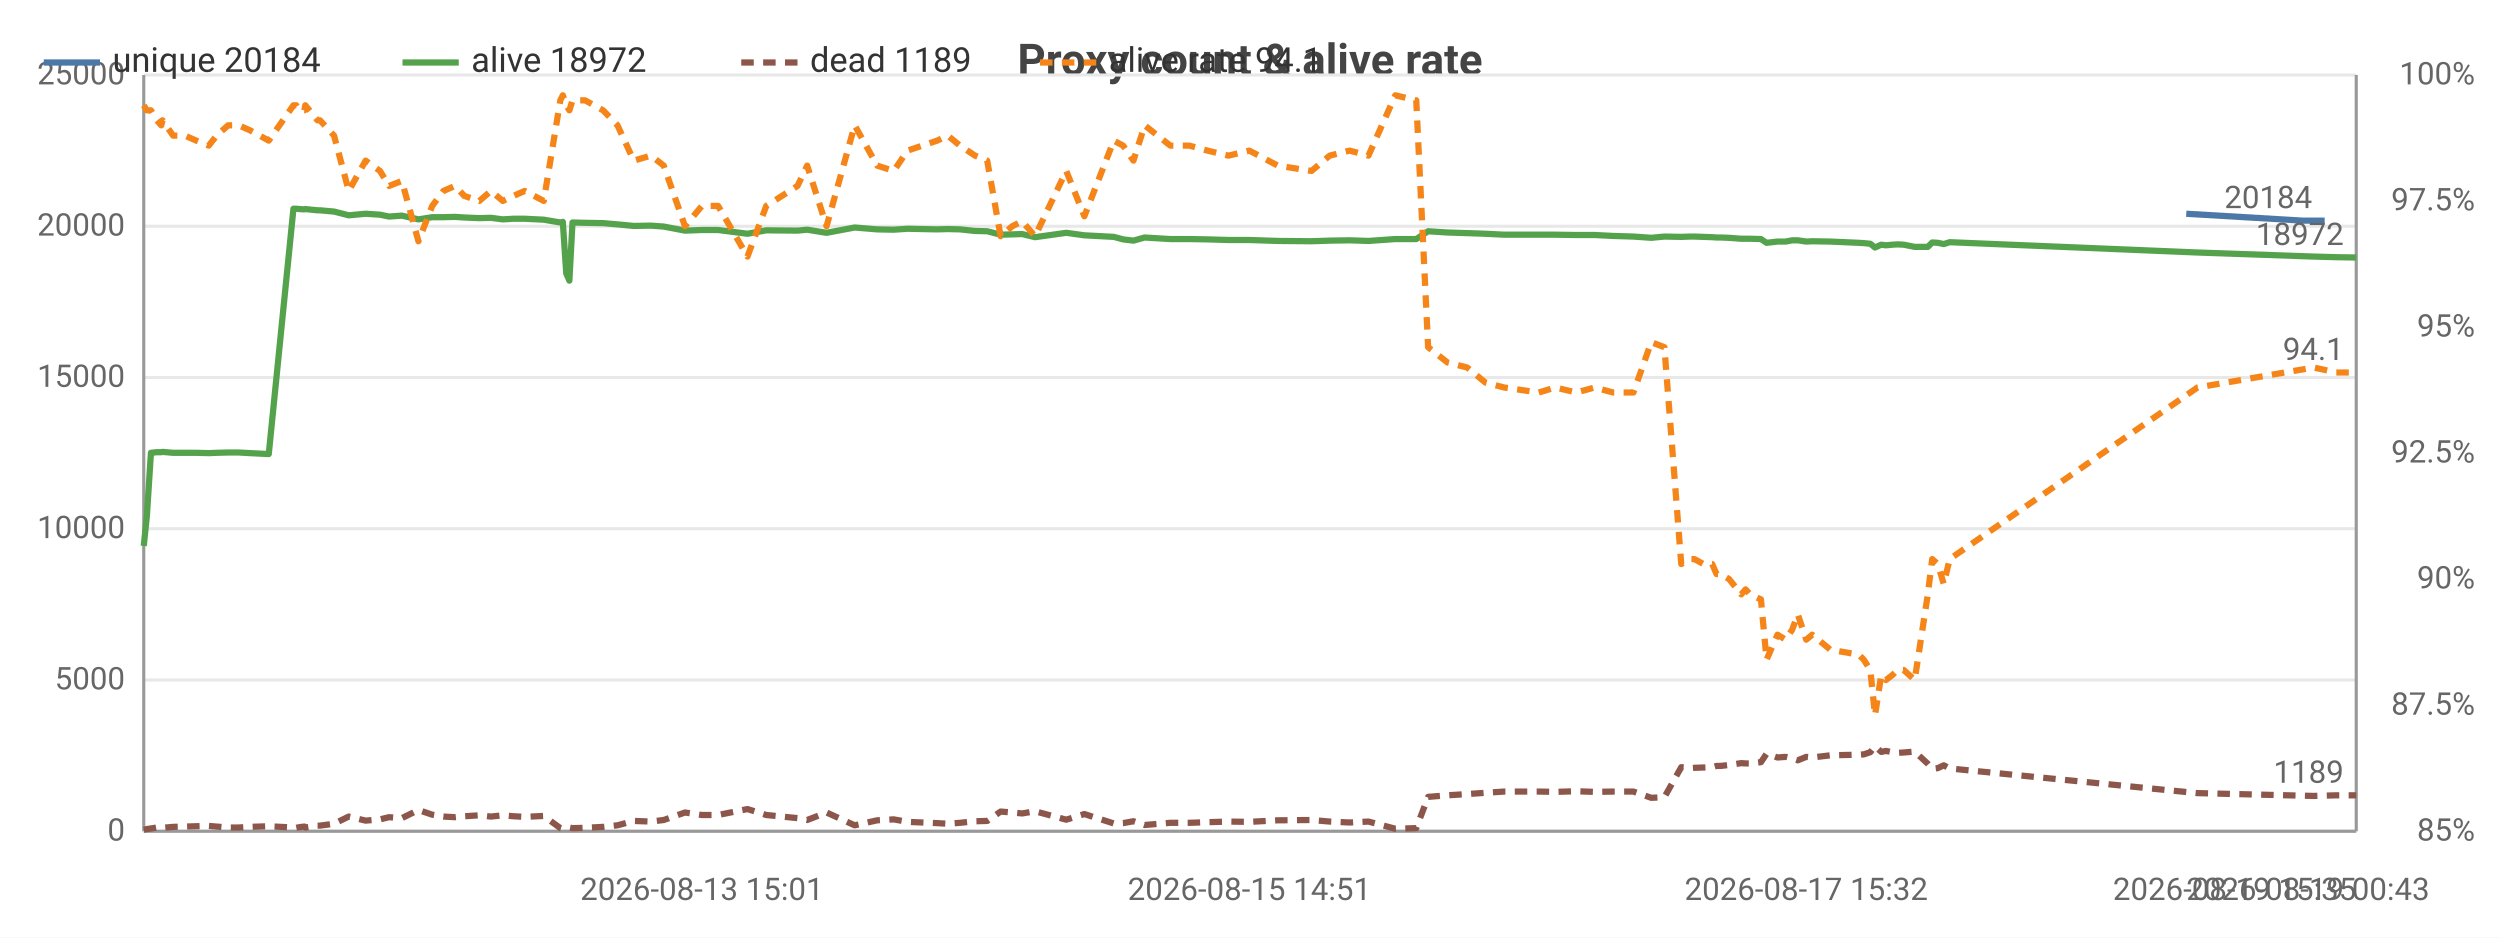
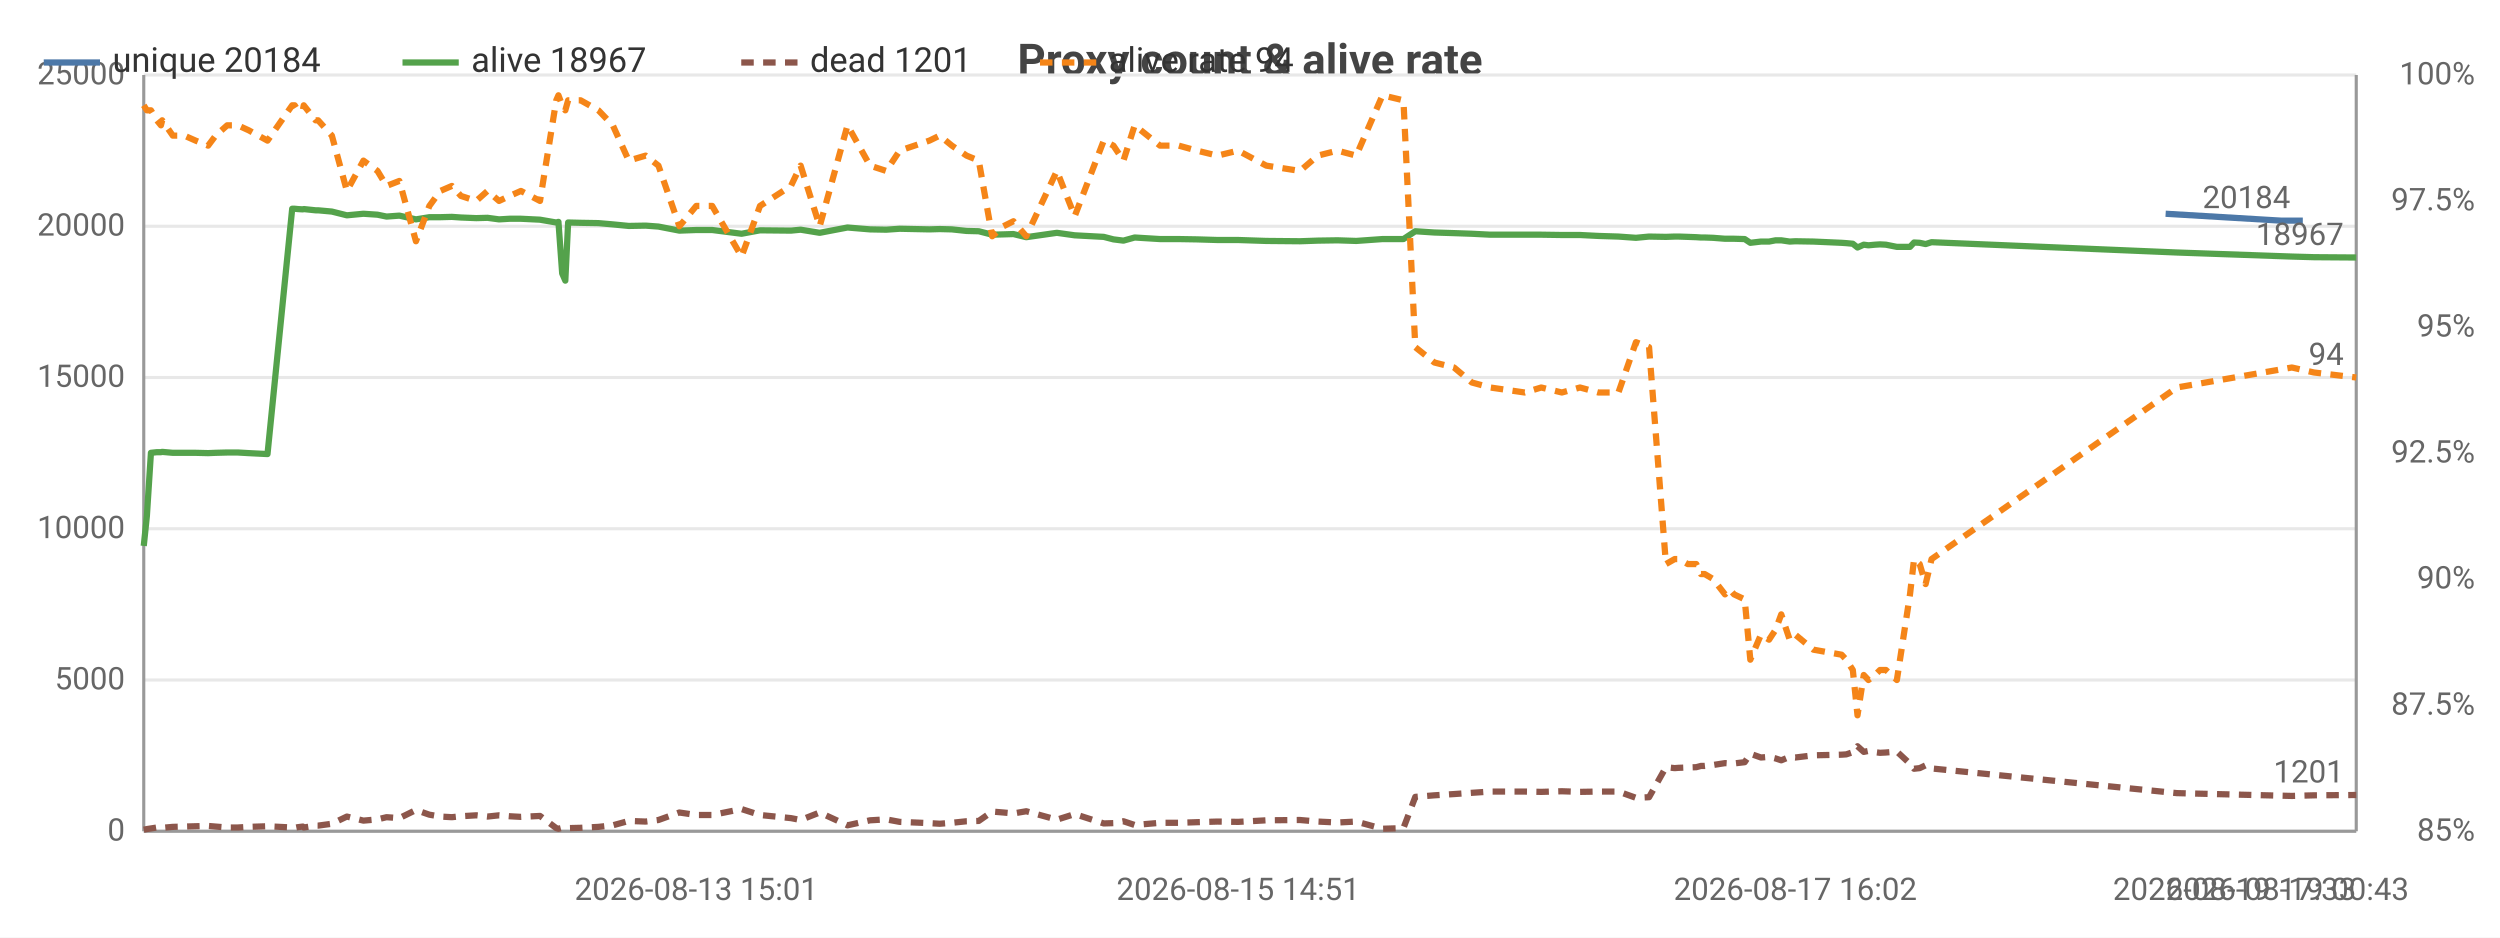
<svg xmlns="http://www.w3.org/2000/svg" width="800" height="300" viewBox="0 0 800 300">
  <rect width="800" height="300" fill="#ffffff" />
  <style>text{font-family:system-ui,-apple-system,'Segoe UI',Roboto,sans-serif}.g{stroke:#e8e8e8;stroke-width:1}.a{stroke:#999;stroke-width:1}.t{font-size:10px;fill:#666}.m{font-size:10px;text-anchor:middle;fill:#666}.e{font-size:10px;text-anchor:end;fill:#666}.l{font-size:11px;fill:#333}.tt{font-size:14px;font-weight:600;text-anchor:middle;fill:#444}.em{font-size:13px;text-anchor:middle;fill:#999}</style>
  <text class="tt" x="400.0" y="24">Proxy count &amp; alive rate</text>
  <line class="g" x1="46" y1="266" x2="754" y2="266" />
  <text class="e" x="40" y="269">0</text>
  <line class="g" x1="46" y1="217.6" x2="754" y2="217.6" />
  <text class="e" x="40" y="220.6">5000</text>
  <line class="g" x1="46" y1="169.2" x2="754" y2="169.2" />
  <text class="e" x="40" y="172.2">10000</text>
  <line class="g" x1="46" y1="120.8" x2="754" y2="120.8" />
  <text class="e" x="40" y="123.8">15000</text>
  <line class="g" x1="46" y1="72.4" x2="754" y2="72.4" />
  <text class="e" x="40" y="75.4">20000</text>
  <line class="g" x1="46" y1="24" x2="754" y2="24" />
  <text class="e" x="40" y="27">25000</text>
  <text class="e" x="792" y="269">85%</text>
  <text class="e" x="792" y="228.7">87.5%</text>
  <text class="e" x="792" y="188.3">90%</text>
  <text class="e" x="792" y="148">92.5%</text>
  <text class="e" x="792" y="107.7">95%</text>
  <text class="e" x="792" y="67.3">97.5%</text>
  <text class="e" x="792" y="27">100%</text>
  <line class="a" x1="754" y1="24" x2="754" y2="266" />
  <line class="a" x1="46" y1="24" x2="46" y2="266" />
  <line class="a" x1="46" y1="266" x2="754" y2="266" />
-   <polyline fill="none" stroke="#4c78a8" stroke-width="2" stroke-linejoin="round" points="699.6,68.4 736.8,70.6 743.9,70.6" />
-   <circle cx="699.6" cy="68.4" r="4" fill="transparent" />
-   <circle cx="736.8" cy="70.6" r="4" fill="transparent" />
-   <circle cx="743.9" cy="70.6" r="4" fill="transparent" />
-   <text class="t" x="739.9" y="66.6" text-anchor="end" fill="#4c78a8">20184</text>
-   <polyline fill="none" stroke="#54a24b" stroke-width="2" stroke-linejoin="round" points="46,174.7 47.0,165.1 48.3,144.9 50.2,144.7 51.6,144.7 52.0,144.6 55.4,144.9 59.2,144.9 62.8,144.9 66.8,145.0 69.3,144.9 73.0,144.8 76.4,144.8 80.0,145.0 86.0,145.3 93.9,66.8 94.8,66.8 95.8,66.9 97.4,67.0 97.7,66.9 101.6,67.3 102.4,67.3 106.9,67.7 111.6,68.9 117.0,68.4 121.6,68.7 124.5,69.3 128.6,69.0 133.9,70.2 138.3,69.5 141.9,69.5 145.6,69.4 148.6,69.6 153.4,69.8 157.1,69.7 160.9,70.2 164.3,70.0 167.9,70.0 174.0,70.3 179.3,71.2 180.1,71.0 181.2,87.5 182.2,89.8 183.2,71.2 187.2,71.3 193.0,71.4 197.6,71.8 202.8,72.3 208.3,72.2 212.4,72.5 219.2,73.8 224.6,73.6 229.8,73.6 239.2,74.8 245.2,73.7 255.2,73.8 258.3,73.5 264.5,74.5 273.5,72.8 280.7,73.4 286.0,73.5 290.4,73.2 299.9,73.4 303.3,73.3 307.2,73.4 312.0,73.9 315.9,74.0 320.2,75.1 323.9,75.0 327.1,74.9 331.2,75.9 341.2,74.5 347.0,75.3 356.4,75.8 359.4,76.6 362.7,77.0 366.3,76.0 374.5,76.5 380.6,76.5 386.4,76.6 393.1,76.8 399.8,76.8 408.9,77.1 419.7,77.2 425.5,77.0 431.9,76.9 437.9,77.1 446.5,76.5 453.2,76.5 457.0,74.0 463.2,74.4 469.5,74.6 475.3,74.8 481.3,75.1 492.4,75.1 497.7,75.1 504.4,75.2 510.3,75.2 516.2,75.5 522.7,75.7 528.4,76.1 532.6,75.7 538.0,75.8 540.9,75.7 542.2,75.7 545.1,75.8 547.9,75.9 549.3,76.0 550.6,76.0 553.3,76.1 557.2,76.4 558.6,76.4 560.0,76.4 563.5,76.5 565.3,77.7 568.8,77.3 571.4,77.3 573.5,76.9 575.3,76.9 578.0,77.3 579.9,77.2 585.7,77.3 594.8,77.7 596.4,77.8 598.5,78.0 600.0,79.2 602.0,78.3 603.5,78.5 605.6,78.3 607.2,78.2 609.2,78.3 612.7,79.0 616.9,79.0 618.3,77.6 620.1,77.7 622.0,78.1 623.9,77.5 703.2,80.8 740.4,82.1 747.6,82.3 754,82.4" />
+   <polyline fill="none" stroke="#4c78a8" stroke-width="2" stroke-linejoin="round" points="693.0,68.4 729.8,70.6 736.9,70.6" />
+   <circle cx="693.0" cy="68.4" r="4" fill="transparent" />
+   <circle cx="729.8" cy="70.6" r="4" fill="transparent" />
+   <circle cx="736.9" cy="70.6" r="4" fill="transparent" />
+   <text class="t" x="732.9" y="66.6" text-anchor="end" fill="#4c78a8">20184</text>
+   <polyline fill="none" stroke="#54a24b" stroke-width="2" stroke-linejoin="round" points="46,174.7 47.0,165.1 48.3,144.9 50.2,144.7 51.5,144.7 51.9,144.6 55.3,144.9 59.0,144.9 62.6,144.9 66.6,145.0 69.0,144.9 72.7,144.8 76.1,144.8 79.6,145.0 85.6,145.3 93.5,66.8 94.3,66.8 95.3,66.9 96.9,67.0 97.2,66.9 101.0,67.3 101.8,67.3 106.2,67.7 111.0,68.9 116.3,68.4 120.8,68.7 123.7,69.3 127.8,69.0 133.1,70.2 137.4,69.5 140.9,69.5 144.6,69.4 147.5,69.6 152.4,69.8 156.0,69.7 159.7,70.2 163.1,70.0 166.7,70.0 172.8,70.3 178.0,71.2 178.7,71.0 179.9,87.5 180.9,89.8 181.8,71.2 185.8,71.3 191.5,71.4 196.1,71.8 201.2,72.3 206.6,72.2 210.7,72.5 217.4,73.8 222.8,73.6 227.9,73.6 237.3,74.8 243.2,73.7 253.1,73.8 256.2,73.5 262.3,74.5 271.2,72.8 278.4,73.4 283.6,73.5 287.9,73.2 297.4,73.4 300.7,73.3 304.6,73.4 309.3,73.9 313.2,74.0 317.5,75.1 321.1,75.0 324.3,74.9 328.4,75.9 338.2,74.5 343.9,75.3 353.2,75.8 356.3,76.6 359.5,77.0 363.1,76.0 371.2,76.5 377.2,76.5 383.0,76.6 389.6,76.8 396.2,76.8 405.2,77.1 416.0,77.2 421.7,77.0 428.0,76.9 434.0,77.1 442.4,76.5 449.1,76.5 452.9,74.0 459.0,74.4 465.3,74.6 471.0,74.8 476.9,75.1 487.9,75.1 493.2,75.1 499.8,75.2 505.6,75.2 511.5,75.5 517.9,75.7 523.5,76.1 527.7,75.7 533.1,75.8 535.9,75.7 537.2,75.7 540.1,75.8 542.8,75.9 544.3,76.0 545.5,76.0 548.2,76.1 552.0,76.4 553.5,76.4 554.9,76.4 558.3,76.5 560.1,77.7 563.5,77.3 566.1,77.3 568.2,76.9 570.0,76.9 572.7,77.3 574.5,77.2 580.3,77.3 589.3,77.7 590.8,77.8 592.9,78.0 594.4,79.2 596.4,78.3 597.9,78.5 600.0,78.3 601.6,78.2 603.5,78.3 607.0,79.0 611.2,79.0 612.5,77.6 614.3,77.7 616.2,78.1 618.1,77.5 696.6,80.8 733.4,82.1 740.5,82.3 754,82.4" />
  <circle cx="46" cy="174.7" r="4" fill="transparent" />
-   <circle cx="59.2" cy="144.9" r="4" fill="transparent" />
-   <circle cx="93.9" cy="66.8" r="4" fill="transparent" />
-   <circle cx="106.9" cy="67.7" r="4" fill="transparent" />
-   <circle cx="138.3" cy="69.5" r="4" fill="transparent" />
-   <circle cx="167.9" cy="70.0" r="4" fill="transparent" />
-   <circle cx="187.2" cy="71.3" r="4" fill="transparent" />
-   <circle cx="229.8" cy="73.6" r="4" fill="transparent" />
-   <circle cx="280.7" cy="73.4" r="4" fill="transparent" />
-   <circle cx="315.9" cy="74.0" r="4" fill="transparent" />
-   <circle cx="359.4" cy="76.6" r="4" fill="transparent" />
-   <circle cx="399.8" cy="76.8" r="4" fill="transparent" />
-   <circle cx="453.2" cy="76.5" r="4" fill="transparent" />
-   <circle cx="504.4" cy="75.2" r="4" fill="transparent" />
-   <circle cx="540.9" cy="75.7" r="4" fill="transparent" />
-   <circle cx="558.6" cy="76.4" r="4" fill="transparent" />
-   <circle cx="575.3" cy="76.9" r="4" fill="transparent" />
-   <circle cx="600.0" cy="79.2" r="4" fill="transparent" />
-   <circle cx="618.3" cy="77.6" r="4" fill="transparent" />
+   <circle cx="59.0" cy="144.9" r="4" fill="transparent" />
+   <circle cx="93.5" cy="66.8" r="4" fill="transparent" />
+   <circle cx="106.2" cy="67.7" r="4" fill="transparent" />
+   <circle cx="137.4" cy="69.5" r="4" fill="transparent" />
+   <circle cx="166.7" cy="70.0" r="4" fill="transparent" />
+   <circle cx="185.8" cy="71.3" r="4" fill="transparent" />
+   <circle cx="227.9" cy="73.6" r="4" fill="transparent" />
+   <circle cx="278.4" cy="73.4" r="4" fill="transparent" />
+   <circle cx="313.2" cy="74.0" r="4" fill="transparent" />
+   <circle cx="356.3" cy="76.6" r="4" fill="transparent" />
+   <circle cx="396.2" cy="76.8" r="4" fill="transparent" />
+   <circle cx="449.1" cy="76.5" r="4" fill="transparent" />
+   <circle cx="499.8" cy="75.2" r="4" fill="transparent" />
+   <circle cx="535.9" cy="75.7" r="4" fill="transparent" />
+   <circle cx="553.5" cy="76.4" r="4" fill="transparent" />
+   <circle cx="570.0" cy="76.9" r="4" fill="transparent" />
+   <circle cx="594.4" cy="79.2" r="4" fill="transparent" />
+   <circle cx="612.5" cy="77.6" r="4" fill="transparent" />
  <circle cx="754" cy="82.4" r="4" fill="transparent" />
-   <text class="t" x="750" y="78.4" text-anchor="end" fill="#54a24b">18972</text>
-   <polyline fill="none" stroke="#8c564b" stroke-width="2" stroke-dasharray="4,3" stroke-linejoin="round" points="46,265.5 47.0,265.3 48.3,265.1 50.2,264.8 51.6,264.7 52.0,264.9 55.4,264.6 59.2,264.5 62.8,264.4 66.8,264.3 69.3,264.5 73.0,264.8 76.4,264.8 80.0,264.6 86.0,264.4 93.9,264.8 94.8,264.9 95.8,264.7 97.4,264.5 97.7,264.8 101.6,264.2 102.4,264.2 106.9,263.6 111.6,261.3 117.0,262.6 121.6,262.2 124.5,261.5 128.6,261.8 133.9,259.2 138.3,260.7 141.9,261.3 145.6,261.5 148.6,261.2 153.4,260.9 157.1,261.3 160.9,260.9 164.3,261.2 167.9,261.4 174.0,261.1 179.3,265.0 180.1,265.2 181.2,264.9 182.2,264.8 183.2,265.0 187.2,264.9 193.0,264.6 197.6,264.1 202.8,262.7 208.3,262.9 212.4,262.4 219.2,260.0 224.6,260.8 229.8,260.8 239.2,258.9 245.2,260.8 255.2,261.8 258.3,262.4 264.5,260.0 273.5,264.1 280.7,262.5 286.0,262.2 290.4,263.0 299.9,263.4 303.3,263.6 307.2,263.3 312.0,262.8 315.9,262.7 320.2,259.7 323.9,260.0 327.1,260.3 331.2,259.6 341.2,262.3 347.0,260.5 356.4,263.5 359.4,263.4 362.7,262.8 366.3,264.0 374.5,263.3 380.6,263.3 386.4,263.1 393.1,262.9 399.8,263.0 408.9,262.5 419.7,262.4 425.5,262.9 431.9,263.2 437.9,262.9 446.5,265.2 453.2,265.0 457.0,255.0 463.2,254.5 469.5,254.1 475.3,253.7 481.3,253.3 492.4,253.3 497.7,253.4 504.4,253.2 510.3,253.4 516.2,253.3 522.7,253.3 528.4,255.3 532.6,255.1 538.0,245.5 540.9,245.8 542.2,245.7 545.1,245.6 547.9,245.5 549.3,245.1 550.6,245.1 553.3,244.8 557.2,244.2 558.6,244.3 560.0,244.3 563.5,243.9 565.3,241.2 568.8,242.4 571.4,242.2 573.5,242.7 575.3,243.3 578.0,242.2 579.9,242.4 585.7,241.7 594.8,241.5 596.4,241.4 598.5,240.7 600.0,238.8 602.0,240.6 603.5,240.3 605.6,240.7 607.2,240.9 609.2,240.8 612.7,240.5 616.9,244.4 618.3,246.0 620.1,245.8 622.0,244.9 623.9,245.9 703.2,253.8 740.4,254.7 747.6,254.5 754,254.5" />
+   <text class="t" x="750" y="78.4" text-anchor="end" fill="#54a24b">18967</text>
+   <polyline fill="none" stroke="#8c564b" stroke-width="2" stroke-dasharray="4,3" stroke-linejoin="round" points="46,265.5 47.0,265.3 48.3,265.1 50.2,264.8 51.5,264.7 51.9,264.9 55.3,264.6 59.0,264.5 62.6,264.4 66.6,264.3 69.0,264.5 72.7,264.8 76.1,264.8 79.6,264.6 85.6,264.4 93.5,264.8 94.3,264.9 95.3,264.7 96.9,264.5 97.2,264.8 101.0,264.2 101.8,264.2 106.2,263.6 111.0,261.3 116.3,262.6 120.8,262.2 123.7,261.5 127.8,261.8 133.1,259.2 137.4,260.7 140.9,261.3 144.6,261.5 147.5,261.2 152.4,260.9 156.0,261.3 159.7,260.9 163.1,261.2 166.7,261.4 172.8,261.1 178.0,265.0 178.7,265.2 179.9,264.9 180.9,264.8 181.8,265.0 185.8,264.9 191.5,264.6 196.1,264.1 201.2,262.7 206.6,262.9 210.7,262.4 217.4,260.0 222.8,260.8 227.9,260.8 237.3,258.9 243.2,260.8 253.1,261.8 256.2,262.4 262.3,260.0 271.2,264.1 278.4,262.5 283.6,262.2 287.9,263.0 297.4,263.4 300.7,263.6 304.6,263.3 309.3,262.8 313.2,262.7 317.5,259.7 321.1,260.0 324.3,260.3 328.4,259.6 338.2,262.3 343.9,260.5 353.2,263.5 356.3,263.4 359.5,262.8 363.1,264.0 371.2,263.3 377.2,263.3 383.0,263.1 389.6,262.9 396.2,263.0 405.2,262.5 416.0,262.4 421.7,262.9 428.0,263.2 434.0,262.9 442.4,265.2 449.1,265.0 452.9,255.0 459.0,254.5 465.3,254.1 471.0,253.7 476.9,253.3 487.9,253.3 493.2,253.4 499.8,253.2 505.6,253.4 511.5,253.3 517.9,253.3 523.5,255.3 527.7,255.1 533.1,245.5 535.9,245.8 537.2,245.7 540.1,245.6 542.8,245.5 544.3,245.1 545.5,245.1 548.2,244.8 552.0,244.2 553.5,244.3 554.9,244.3 558.3,243.9 560.1,241.2 563.5,242.4 566.1,242.2 568.2,242.7 570.0,243.3 572.7,242.2 574.5,242.4 580.3,241.7 589.3,241.5 590.8,241.4 592.9,240.7 594.4,238.8 596.4,240.6 597.9,240.3 600.0,240.7 601.6,240.9 603.5,240.8 607.0,240.5 611.2,244.4 612.5,246.0 614.3,245.8 616.2,244.9 618.1,245.9 696.6,253.8 733.4,254.7 740.5,254.5 754,254.4" />
  <circle cx="46" cy="265.5" r="4" fill="transparent" />
-   <circle cx="59.2" cy="264.5" r="4" fill="transparent" />
-   <circle cx="93.9" cy="264.8" r="4" fill="transparent" />
-   <circle cx="106.9" cy="263.6" r="4" fill="transparent" />
-   <circle cx="138.3" cy="260.7" r="4" fill="transparent" />
-   <circle cx="167.9" cy="261.4" r="4" fill="transparent" />
-   <circle cx="187.2" cy="264.9" r="4" fill="transparent" />
-   <circle cx="229.8" cy="260.8" r="4" fill="transparent" />
-   <circle cx="280.7" cy="262.5" r="4" fill="transparent" />
-   <circle cx="315.9" cy="262.7" r="4" fill="transparent" />
-   <circle cx="359.4" cy="263.4" r="4" fill="transparent" />
-   <circle cx="399.8" cy="263.0" r="4" fill="transparent" />
-   <circle cx="453.2" cy="265.0" r="4" fill="transparent" />
-   <circle cx="504.4" cy="253.2" r="4" fill="transparent" />
-   <circle cx="540.9" cy="245.8" r="4" fill="transparent" />
-   <circle cx="558.6" cy="244.3" r="4" fill="transparent" />
-   <circle cx="575.3" cy="243.3" r="4" fill="transparent" />
-   <circle cx="600.0" cy="238.8" r="4" fill="transparent" />
-   <circle cx="618.3" cy="246.0" r="4" fill="transparent" />
-   <circle cx="754" cy="254.5" r="4" fill="transparent" />
-   <text class="t" x="750" y="250.5" text-anchor="end" fill="#8c564b">1189</text>
-   <polyline fill="none" stroke="#f58518" stroke-width="2" stroke-dasharray="4,3" stroke-linejoin="round" points="46,33.7 47.0,35.3 48.3,35.3 50.2,38.5 51.6,40.1 52.0,38.5 55.4,43.4 59.2,43.4 62.8,45.0 66.8,46.6 69.3,43.4 73.0,40.1 76.4,40.1 80.0,41.7 86.0,45.0 93.9,33.7 94.8,33.7 95.8,35.3 97.4,35.3 97.7,33.7 101.6,38.5 102.4,38.5 106.9,43.4 111.6,61.1 117.0,51.4 121.6,54.7 124.5,59.5 128.6,57.9 133.9,77.2 138.3,65.9 141.9,61.1 145.6,59.5 148.6,62.7 153.4,64.3 157.1,61.1 160.9,64.3 164.3,62.7 167.9,61.1 174.0,64.3 179.3,32.1 180.1,30.5 181.2,33.7 182.2,35.3 183.2,32.1 187.2,32.1 193.0,35.3 197.6,40.1 202.8,51.4 208.3,49.8 212.4,53.0 219.2,72.4 224.6,65.9 229.8,65.9 239.2,82.1 245.2,65.9 255.2,59.5 258.3,53.0 264.5,72.4 273.5,40.1 280.7,53.0 286.0,54.7 290.4,48.2 299.9,45.0 303.3,43.4 307.2,46.6 312.0,49.8 315.9,51.4 320.2,75.6 323.9,72.4 327.1,70.8 331.2,75.6 341.2,54.7 347.0,69.2 356.4,45.0 359.4,46.6 362.7,51.4 366.3,40.1 374.5,46.6 380.6,46.6 386.4,48.2 393.1,49.8 399.8,48.2 408.9,53.0 419.7,54.7 425.5,49.8 431.9,48.2 437.9,49.8 446.5,30.5 453.2,32.1 457.0,111.1 463.2,116.0 469.5,117.6 475.3,122.4 481.3,124.0 492.4,125.6 497.7,124.0 504.4,125.6 510.3,124.0 516.2,125.6 522.7,125.6 528.4,109.5 532.6,111.1 538.0,180.5 540.9,178.9 542.2,178.9 545.1,180.5 547.9,180.5 549.3,183.7 550.6,183.7 553.3,185.3 557.2,190.2 558.6,188.6 560.0,190.2 563.5,191.8 565.3,211.1 568.8,203.1 571.4,204.7 573.5,201.5 575.3,196.6 578.0,204.7 579.9,203.1 585.7,207.9 594.8,209.5 596.4,211.1 598.5,214.4 600.0,228.9 602.0,216.0 603.5,217.6 605.6,216.0 607.2,214.4 609.2,214.4 612.7,217.6 616.9,190.2 618.3,178.9 620.1,180.5 622.0,186.9 623.9,178.9 703.2,124.0 740.4,117.6 747.6,119.2 754,119.2" />
+   <circle cx="59.0" cy="264.5" r="4" fill="transparent" />
+   <circle cx="93.5" cy="264.8" r="4" fill="transparent" />
+   <circle cx="106.2" cy="263.6" r="4" fill="transparent" />
+   <circle cx="137.4" cy="260.7" r="4" fill="transparent" />
+   <circle cx="166.7" cy="261.4" r="4" fill="transparent" />
+   <circle cx="185.8" cy="264.9" r="4" fill="transparent" />
+   <circle cx="227.9" cy="260.8" r="4" fill="transparent" />
+   <circle cx="278.4" cy="262.5" r="4" fill="transparent" />
+   <circle cx="313.2" cy="262.7" r="4" fill="transparent" />
+   <circle cx="356.3" cy="263.4" r="4" fill="transparent" />
+   <circle cx="396.2" cy="263.0" r="4" fill="transparent" />
+   <circle cx="449.1" cy="265.0" r="4" fill="transparent" />
+   <circle cx="499.8" cy="253.2" r="4" fill="transparent" />
+   <circle cx="535.9" cy="245.8" r="4" fill="transparent" />
+   <circle cx="553.5" cy="244.3" r="4" fill="transparent" />
+   <circle cx="570.0" cy="243.3" r="4" fill="transparent" />
+   <circle cx="594.4" cy="238.8" r="4" fill="transparent" />
+   <circle cx="612.5" cy="246.0" r="4" fill="transparent" />
+   <circle cx="754" cy="254.4" r="4" fill="transparent" />
+   <text class="t" x="750" y="250.4" text-anchor="end" fill="#8c564b">1201</text>
+   <polyline fill="none" stroke="#f58518" stroke-width="2" stroke-dasharray="4,3" stroke-linejoin="round" points="46,33.7 47.0,35.3 48.3,35.3 50.2,38.5 51.5,40.1 51.9,38.5 55.3,43.4 59.0,43.4 62.6,45.0 66.6,46.6 69.0,43.4 72.7,40.1 76.1,40.1 79.6,41.7 85.6,45.0 93.5,33.7 94.3,33.7 95.3,35.3 96.9,35.3 97.2,33.7 101.0,38.5 101.8,38.5 106.2,43.4 111.0,61.1 116.3,51.4 120.8,54.7 123.7,59.5 127.8,57.9 133.1,77.2 137.4,65.9 140.9,61.1 144.6,59.5 147.5,62.7 152.4,64.3 156.0,61.1 159.7,64.3 163.1,62.7 166.7,61.1 172.8,64.3 178.0,32.1 178.7,30.5 179.9,33.7 180.9,35.3 181.8,32.1 185.8,32.1 191.5,35.3 196.1,40.1 201.2,51.4 206.6,49.8 210.7,53.0 217.4,72.4 222.8,65.9 227.9,65.9 237.3,82.1 243.2,65.9 253.1,59.5 256.2,53.0 262.3,72.4 271.2,40.1 278.4,53.0 283.6,54.7 287.9,48.2 297.4,45.0 300.7,43.4 304.6,46.6 309.3,49.8 313.2,51.4 317.5,75.6 321.1,72.4 324.3,70.8 328.4,75.6 338.2,54.7 343.9,69.2 353.2,45.0 356.3,46.6 359.5,51.4 363.1,40.1 371.2,46.6 377.2,46.6 383.0,48.2 389.6,49.8 396.2,48.2 405.2,53.0 416.0,54.7 421.7,49.8 428.0,48.2 434.0,49.8 442.4,30.5 449.1,32.1 452.9,111.1 459.0,116.0 465.3,117.6 471.0,122.4 476.9,124.0 487.9,125.6 493.2,124.0 499.8,125.6 505.6,124.0 511.5,125.6 517.9,125.6 523.5,109.5 527.7,111.1 533.1,180.5 535.9,178.9 537.2,178.9 540.1,180.5 542.8,180.5 544.3,183.7 545.5,183.7 548.2,185.3 552.0,190.2 553.5,188.6 554.9,190.2 558.3,191.8 560.1,211.1 563.5,203.1 566.1,204.7 568.2,201.5 570.0,196.6 572.7,204.7 574.5,203.1 580.3,207.9 589.3,209.5 590.8,211.1 592.9,214.4 594.4,228.9 596.4,216.0 597.9,217.6 600.0,216.0 601.6,214.4 603.5,214.4 607.0,217.6 611.2,190.2 612.5,178.9 614.3,180.5 616.2,186.9 618.1,178.9 696.6,124.0 733.4,117.6 740.5,119.2 754,120.8" />
  <circle cx="46" cy="33.7" r="4" fill="transparent" />
-   <circle cx="59.2" cy="43.4" r="4" fill="transparent" />
-   <circle cx="93.9" cy="33.7" r="4" fill="transparent" />
-   <circle cx="106.9" cy="43.4" r="4" fill="transparent" />
-   <circle cx="138.3" cy="65.9" r="4" fill="transparent" />
-   <circle cx="167.9" cy="61.1" r="4" fill="transparent" />
-   <circle cx="187.2" cy="32.1" r="4" fill="transparent" />
-   <circle cx="229.8" cy="65.9" r="4" fill="transparent" />
-   <circle cx="280.7" cy="53.0" r="4" fill="transparent" />
-   <circle cx="315.9" cy="51.4" r="4" fill="transparent" />
-   <circle cx="359.4" cy="46.6" r="4" fill="transparent" />
-   <circle cx="399.8" cy="48.2" r="4" fill="transparent" />
-   <circle cx="453.2" cy="32.1" r="4" fill="transparent" />
-   <circle cx="504.4" cy="125.6" r="4" fill="transparent" />
-   <circle cx="540.9" cy="178.9" r="4" fill="transparent" />
-   <circle cx="558.6" cy="188.6" r="4" fill="transparent" />
-   <circle cx="575.3" cy="196.6" r="4" fill="transparent" />
-   <circle cx="600.0" cy="228.9" r="4" fill="transparent" />
-   <circle cx="618.3" cy="178.9" r="4" fill="transparent" />
-   <circle cx="754" cy="119.2" r="4" fill="transparent" />
-   <text class="t" x="750" y="115.2" text-anchor="end" fill="#f58518">94.1</text>
-   <text class="m" x="224.6" y="288">2026-08-13 15:01</text>
-   <text class="m" x="399.8" y="288">2026-08-15 14:51</text>
-   <text class="m" x="578.0" y="288">2026-08-17 15:32</text>
-   <text class="t" x="699.6" y="288">2026-08-19 00:43</text>
-   <text class="e" x="754" y="288">2026-08-19 15:35</text>
+   <circle cx="59.0" cy="43.4" r="4" fill="transparent" />
+   <circle cx="93.5" cy="33.7" r="4" fill="transparent" />
+   <circle cx="106.2" cy="43.4" r="4" fill="transparent" />
+   <circle cx="137.4" cy="65.9" r="4" fill="transparent" />
+   <circle cx="166.7" cy="61.1" r="4" fill="transparent" />
+   <circle cx="185.8" cy="32.1" r="4" fill="transparent" />
+   <circle cx="227.9" cy="65.9" r="4" fill="transparent" />
+   <circle cx="278.4" cy="53.0" r="4" fill="transparent" />
+   <circle cx="313.2" cy="51.4" r="4" fill="transparent" />
+   <circle cx="356.3" cy="46.6" r="4" fill="transparent" />
+   <circle cx="396.2" cy="48.2" r="4" fill="transparent" />
+   <circle cx="449.1" cy="32.1" r="4" fill="transparent" />
+   <circle cx="499.8" cy="125.6" r="4" fill="transparent" />
+   <circle cx="535.9" cy="178.9" r="4" fill="transparent" />
+   <circle cx="553.5" cy="188.6" r="4" fill="transparent" />
+   <circle cx="570.0" cy="196.6" r="4" fill="transparent" />
+   <circle cx="594.4" cy="228.9" r="4" fill="transparent" />
+   <circle cx="612.5" cy="178.9" r="4" fill="transparent" />
+   <circle cx="754" cy="120.8" r="4" fill="transparent" />
+   <text class="t" x="750" y="116.8" text-anchor="end" fill="#f58518">94</text>
+   <text class="m" x="222.8" y="288">2026-08-13 15:01</text>
+   <text class="m" x="396.2" y="288">2026-08-15 14:51</text>
+   <text class="m" x="574.5" y="288">2026-08-17 16:02</text>
+   <text class="t" x="693.0" y="288">2026-08-19 00:43</text>
+   <text class="e" x="754" y="288">2026-08-19 17:33</text>
  <line x1="14" y1="20" x2="32" y2="20" stroke="#4c78a8" stroke-width="2" />
  <text class="l" x="36" y="23">unique 20184</text>
  <line x1="128.8" y1="20" x2="146.8" y2="20" stroke="#54a24b" stroke-width="2" />
-   <text class="l" x="150.8" y="23">alive 18972</text>
+   <text class="l" x="150.8" y="23">alive 18967</text>
  <line x1="237.2" y1="20" x2="255.2" y2="20" stroke="#8c564b" stroke-width="2" stroke-dasharray="4,3" />
-   <text class="l" x="259.2" y="23">dead 1189</text>
+   <text class="l" x="259.2" y="23">dead 1201</text>
  <line x1="332.8" y1="20" x2="350.8" y2="20" stroke="#f58518" stroke-width="2" stroke-dasharray="4,3" />
-   <text class="l" x="354.8" y="23">alive rate 94.1</text>
+   <text class="l" x="354.8" y="23">alive rate 94</text>
</svg>
